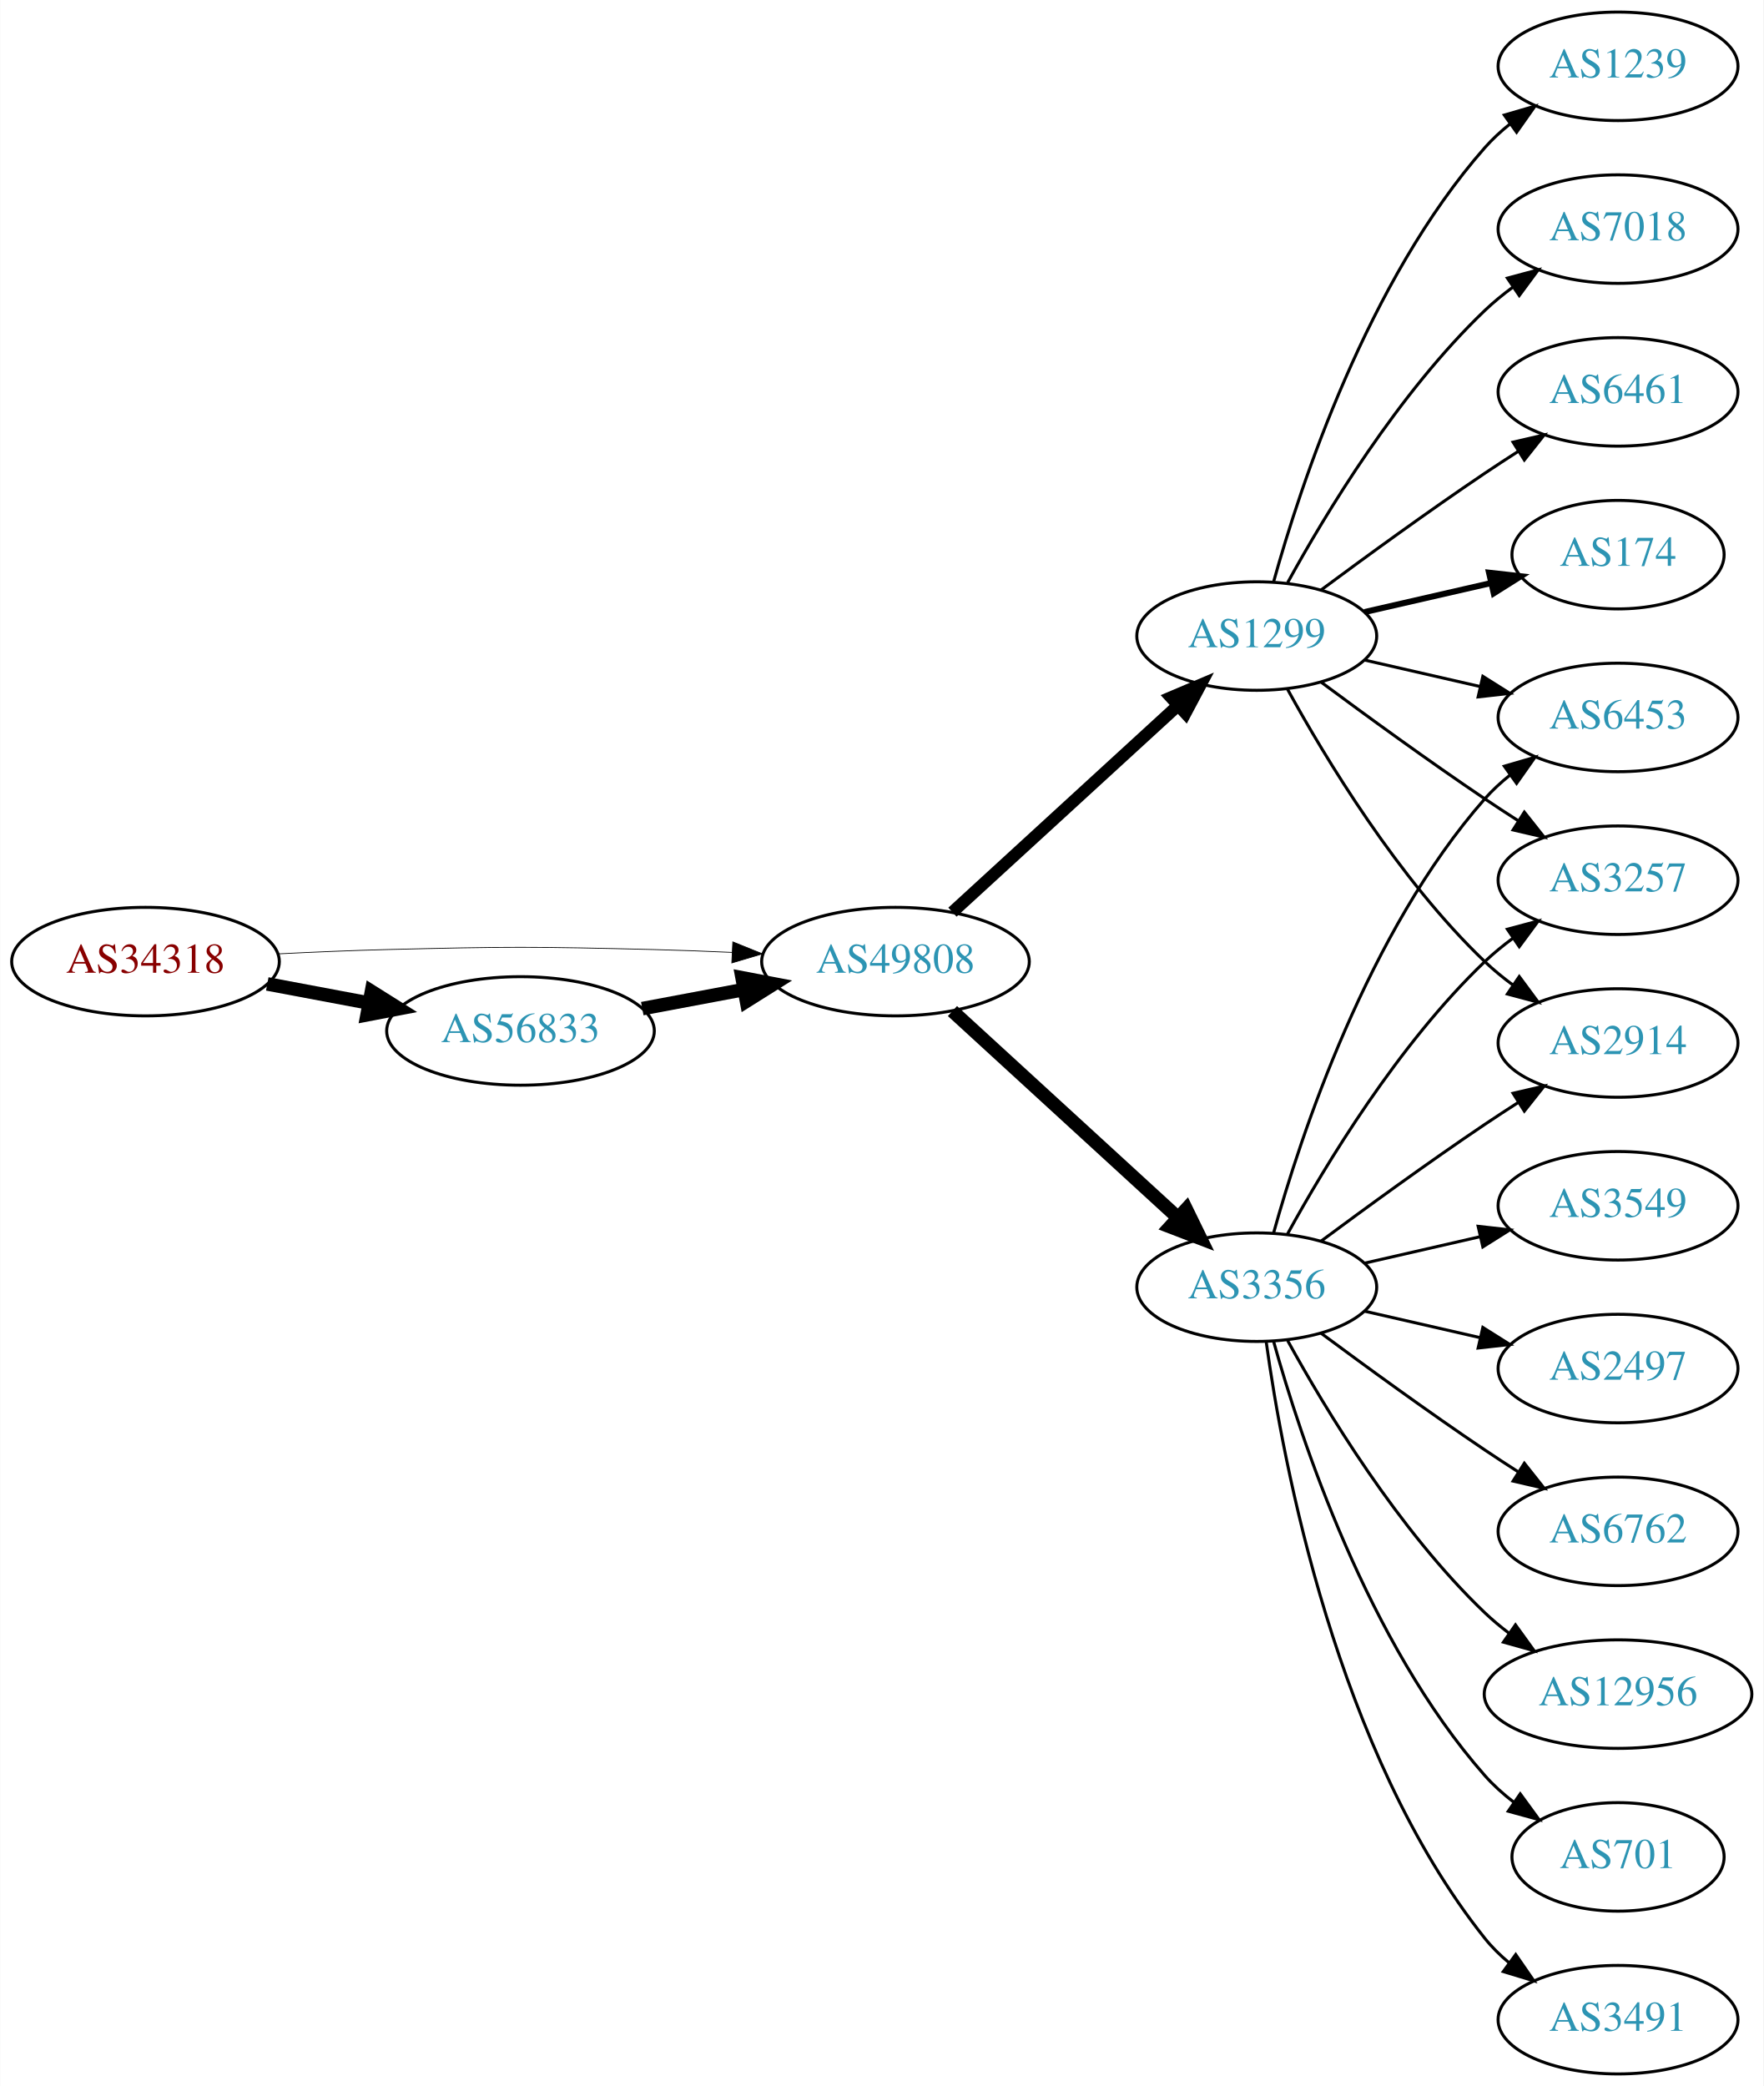
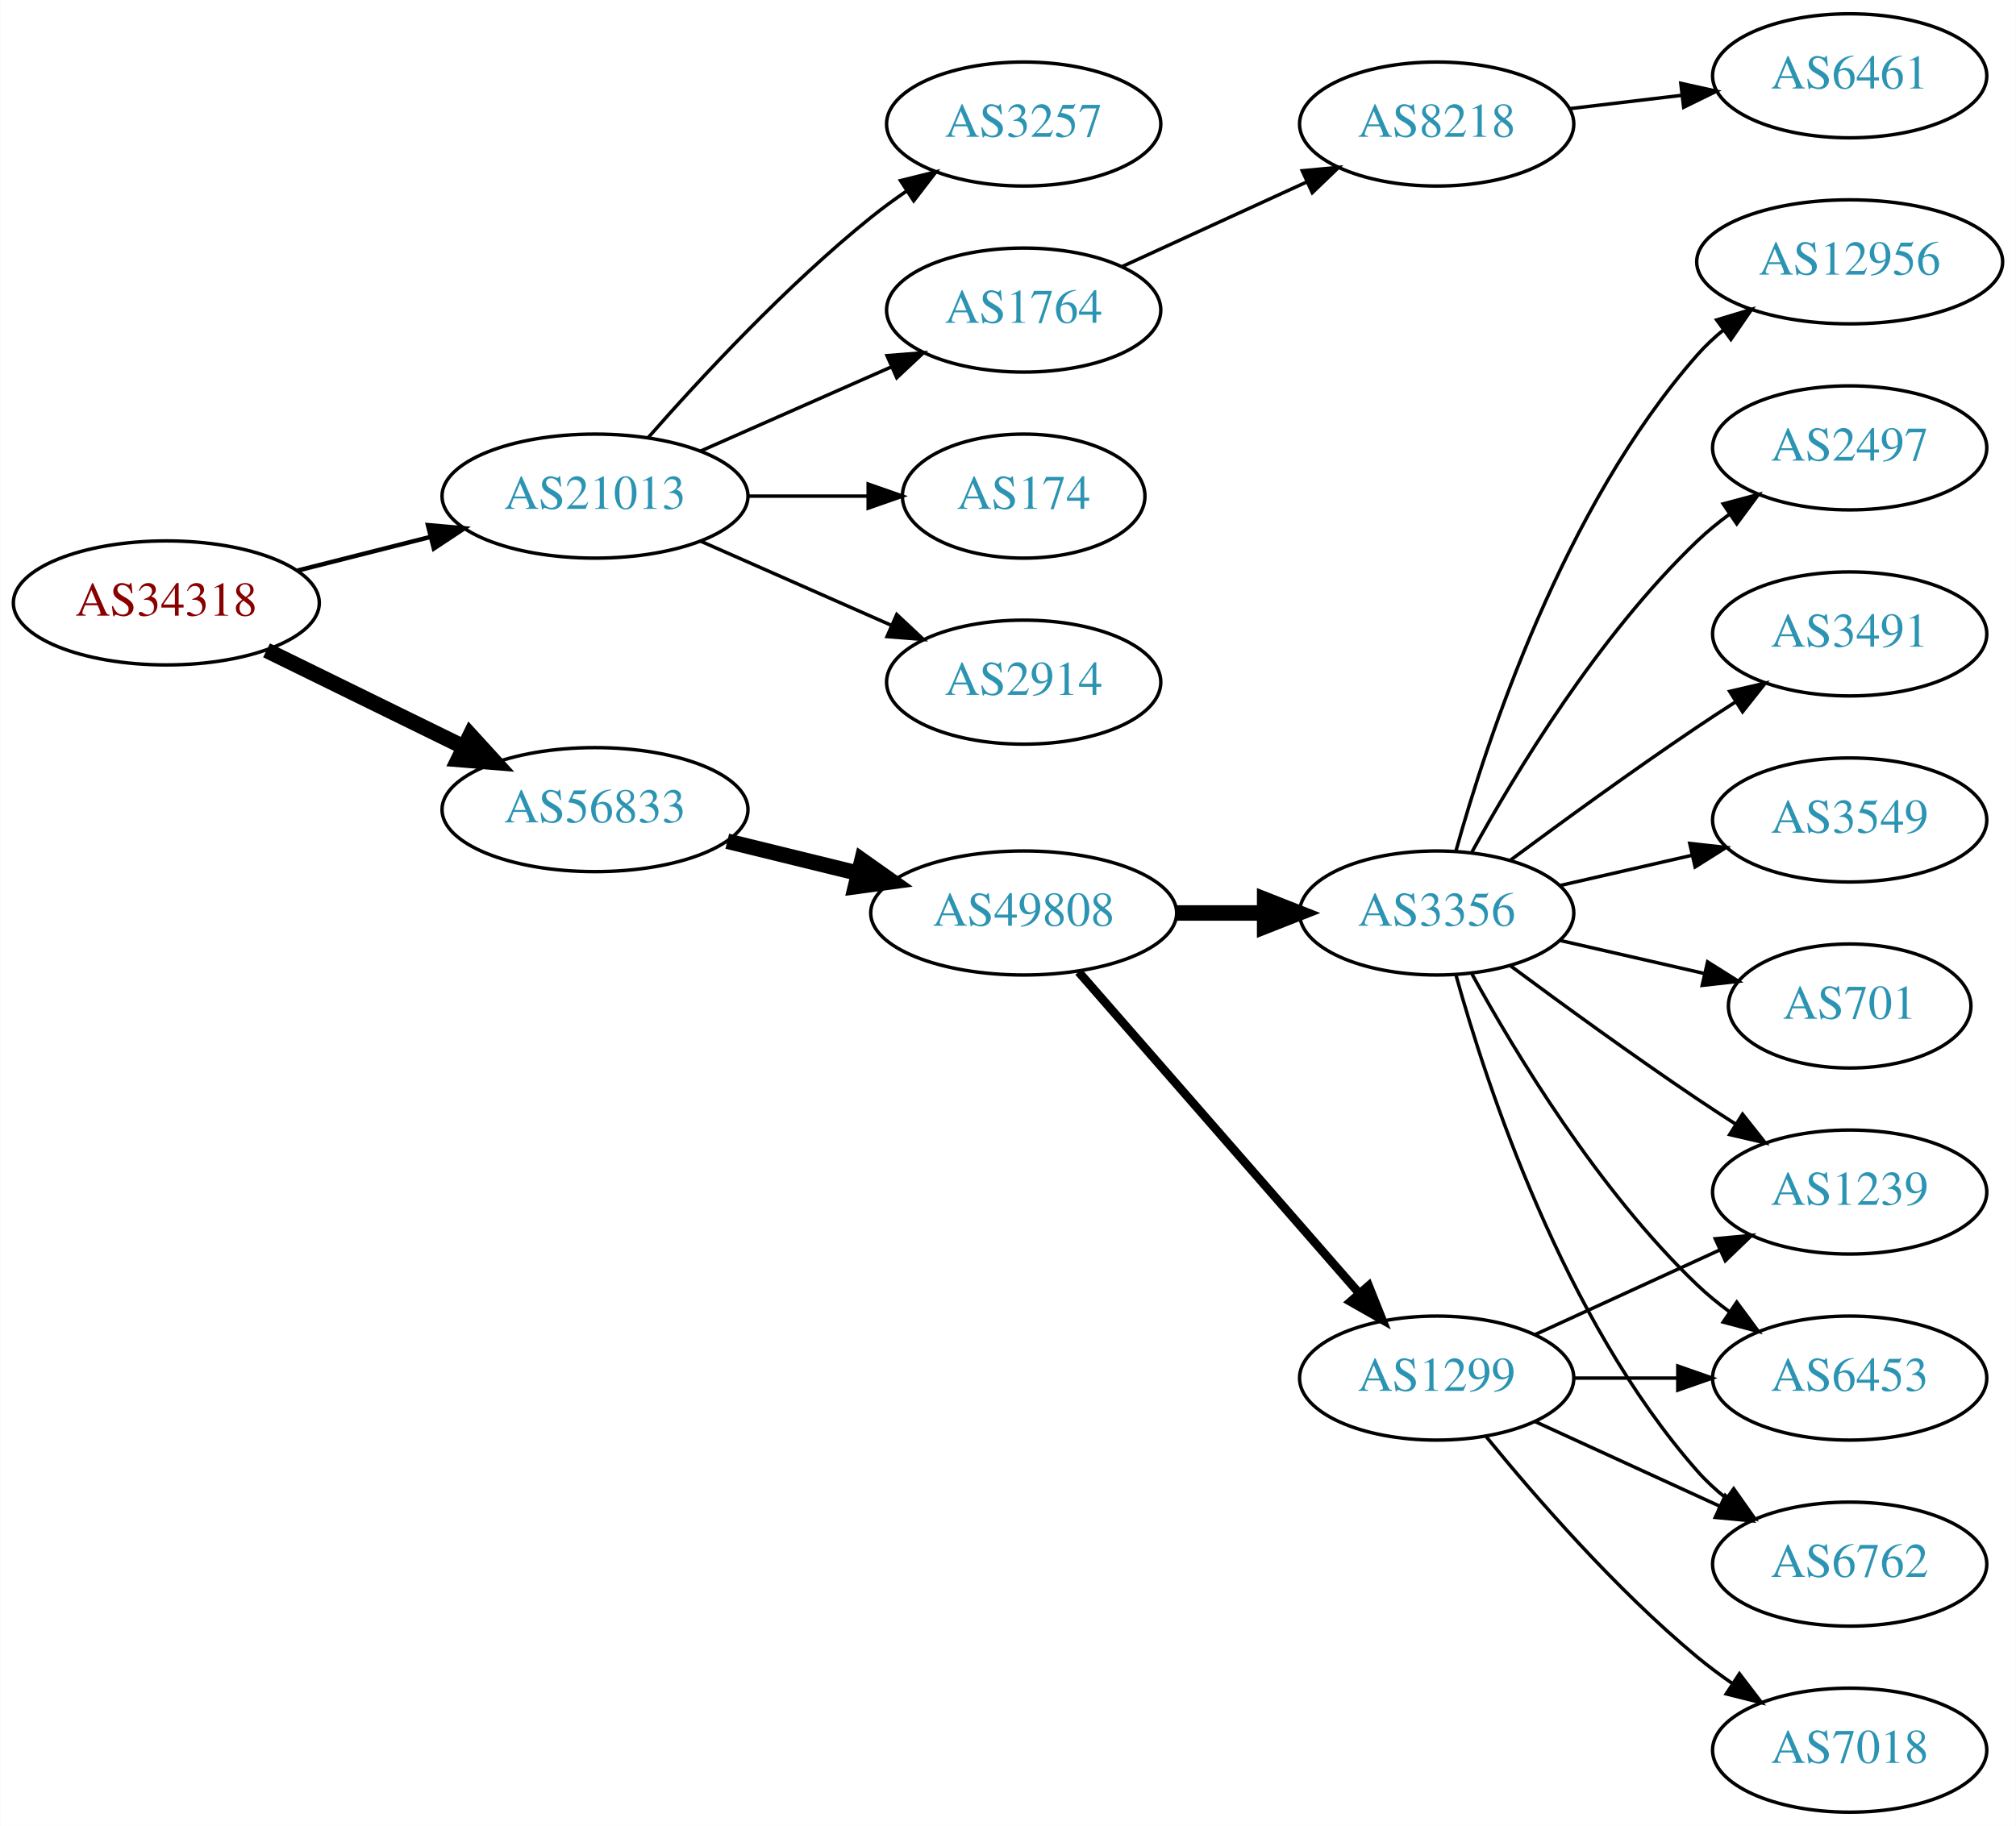
- <svg xmlns="http://www.w3.org/2000/svg" xmlns:xlink="http://www.w3.org/1999/xlink" width="585pt" height="692pt" viewBox="0.00 0.00 584.86 692.00">
-   <g id="graph0" class="graph" transform="scale(1 1) rotate(0) translate(4 688)">
-     <polygon fill="white" stroke="none" points="-4,4 -4,-688 580.862,-688 580.862,4 -4,4" />
+ <svg xmlns="http://www.w3.org/2000/svg" xmlns:xlink="http://www.w3.org/1999/xlink" width="585pt" height="530pt" viewBox="0.00 0.00 584.86 530.00">
+   <g id="graph0" class="graph" transform="scale(1 1) rotate(0) translate(4 526)">
+     <polygon fill="white" stroke="none" points="-4,4 -4,-526 580.862,-526 580.862,4 -4,4" />
    <g id="node1" class="node">
      <g id="a_node1">
        <a xlink:href="/asn/34318" xlink:title="AS34318 ~ Flashnet GmbH [AT]">
-           <ellipse fill="#ffffff" stroke="black" cx="44.196" cy="-369" rx="44.393" ry="18" />
-           <text text-anchor="middle" x="44.196" y="-365.3" font-family="Times,serif" font-size="14.00" fill="#880000">AS34318</text>
+           <ellipse fill="#ffffff" stroke="black" cx="44.196" cy="-351" rx="44.393" ry="18" />
+           <text text-anchor="middle" x="44.196" y="-347.3" font-family="Times,serif" font-size="14.00" fill="#880000">AS34318</text>
        </a>
      </g>
    </g>
    <g id="node2" class="node">
      <g id="a_node2">
-         <a xlink:href="/asn/49808" xlink:title="AS49808 ~ POWERSPEED-AS [AT]">
-           <ellipse fill="#ffffff" stroke="black" cx="292.98" cy="-369" rx="44.393" ry="18" />
-           <text text-anchor="middle" x="292.98" y="-365.3" font-family="Times,serif" font-size="14.00" fill="#2c94b3">AS49808</text>
+         <a xlink:href="/asn/21013" xlink:title="AS21013 ~ Wels, AT [AT]">
+           <ellipse fill="#ffffff" stroke="black" cx="168.588" cy="-382" rx="44.393" ry="18" />
+           <text text-anchor="middle" x="168.588" y="-378.3" font-family="Times,serif" font-size="14.00" fill="#2c94b3">AS21013</text>
        </a>
      </g>
    </g>
    <g id="edge1" class="edge">
-       <path fill="none" stroke="black" stroke-width="0.25" d="M88.339,-371.575C100.033,-372.165 112.694,-372.705 124.392,-373 163.665,-373.991 173.511,-373.991 212.784,-373 221.192,-372.788 230.098,-372.449 238.784,-372.056" />
-       <polygon fill="black" stroke="black" stroke-width="0.25" points="239.017,-375.549 248.838,-371.575 238.682,-368.557 239.017,-375.549" />
+       <path fill="none" stroke="black" stroke-width="1.286" d="M82.25,-360.385C94.353,-363.451 107.956,-366.896 120.685,-370.12" />
+       <polygon fill="black" stroke="black" stroke-width="1.286" points="120.107,-373.584 130.66,-372.647 121.826,-366.799 120.107,-373.584" />
    </g>
    <g id="node3" class="node">
      <g id="a_node3">
        <a xlink:href="/asn/56833" xlink:title="AS56833 ~ mieX.at [AT]">
-           <ellipse fill="#ffffff" stroke="black" cx="168.588" cy="-346" rx="44.393" ry="18" />
-           <text text-anchor="middle" x="168.588" y="-342.3" font-family="Times,serif" font-size="14.00" fill="#2c94b3">AS56833</text>
+           <ellipse fill="#ffffff" stroke="black" cx="168.588" cy="-291" rx="44.393" ry="18" />
+           <text text-anchor="middle" x="168.588" y="-287.3" font-family="Times,serif" font-size="14.00" fill="#2c94b3">AS56833</text>
        </a>
      </g>
    </g>
    <g id="edge2" class="edge">
-       <path fill="none" stroke="black" stroke-width="4.5" d="M84.595,-361.596C95.296,-359.585 107.019,-357.382 118.196,-355.282" />
-       <polygon fill="black" stroke="black" stroke-width="4.5" points="119.162,-359.107 128.263,-353.39 117.707,-351.367 119.162,-359.107" />
+       <path fill="none" stroke="black" stroke-width="4.5" d="M73.275,-337.235C90.301,-328.888 112.221,-318.143 130.642,-309.112" />
+       <polygon fill="black" stroke="black" stroke-width="4.5" points="132.394,-312.639 139.64,-304.701 128.927,-305.567 132.394,-312.639" />
    </g>
    <g id="node4" class="node">
      <g id="a_node4">
-         <a xlink:href="/asn/1299" xlink:title="AS1299 ~ Telia Carrier [EU]">
-           <ellipse fill="#ffffff" stroke="black" cx="412.823" cy="-477" rx="39.794" ry="18" />
-           <text text-anchor="middle" x="412.823" y="-473.3" font-family="Times,serif" font-size="14.00" fill="#2c94b3">AS1299</text>
+         <a xlink:href="/asn/2914" xlink:title="AS2914 ~ NTT America, Inc. [US]">
+           <ellipse fill="#ffffff" stroke="black" cx="292.98" cy="-328" rx="39.794" ry="18" />
+           <text text-anchor="middle" x="292.98" y="-324.3" font-family="Times,serif" font-size="14.00" fill="#2c94b3">AS2914</text>
        </a>
      </g>
    </g>
    <g id="edge3" class="edge">
-       <path fill="none" stroke="black" stroke-width="4.05" d="M311.878,-385.403C331.806,-403.667 364.164,-433.322 386.641,-453.921" />
-       <polygon fill="black" stroke="black" stroke-width="4.05" points="384.376,-456.653 394.143,-460.797 389.165,-451.428 384.376,-456.653" />
+       <path fill="none" stroke="black" d="M199.216,-368.928C215.81,-361.607 236.67,-352.403 254.403,-344.579" />
+       <polygon fill="black" stroke="black" points="256.151,-347.634 263.887,-340.395 253.325,-341.23 256.151,-347.634" />
    </g>
    <g id="node5" class="node">
      <g id="a_node5">
+         <a xlink:href="/asn/3257" xlink:title="AS3257 ~ GTT [DE]">
+           <ellipse fill="#ffffff" stroke="black" cx="292.98" cy="-490" rx="39.794" ry="18" />
+           <text text-anchor="middle" x="292.98" y="-486.3" font-family="Times,serif" font-size="14.00" fill="#2c94b3">AS3257</text>
+         </a>
+       </g>
+     </g>
+     <g id="edge4" class="edge">
+       <path fill="none" stroke="black" d="M184.021,-398.983C199.152,-416.229 224.116,-443.148 248.784,-463 252.04,-465.62 255.565,-468.192 259.149,-470.646" />
+       <polygon fill="black" stroke="black" points="257.237,-473.577 267.522,-476.121 261.068,-467.719 257.237,-473.577" />
+     </g>
+     <g id="node6" class="node">
+       <g id="a_node6">
+         <a xlink:href="/asn/1764" xlink:title="AS1764 ~ NEXTLAYER-AS [AT]">
+           <ellipse fill="#ffffff" stroke="black" cx="292.98" cy="-436" rx="39.794" ry="18" />
+           <text text-anchor="middle" x="292.98" y="-432.3" font-family="Times,serif" font-size="14.00" fill="#2c94b3">AS1764</text>
+         </a>
+       </g>
+     </g>
+     <g id="edge5" class="edge">
+       <path fill="none" stroke="black" d="M199.216,-395.072C215.81,-402.393 236.67,-411.597 254.403,-419.421" />
+       <polygon fill="black" stroke="black" points="253.325,-422.77 263.887,-423.605 256.151,-416.366 253.325,-422.77" />
+     </g>
+     <g id="node7" class="node">
+       <g id="a_node7">
+         <a xlink:href="/asn/174" xlink:title="AS174 ~ Cogent Communications [US]">
+           <ellipse fill="#ffffff" stroke="black" cx="292.98" cy="-382" rx="35.194" ry="18" />
+           <text text-anchor="middle" x="292.98" y="-378.3" font-family="Times,serif" font-size="14.00" fill="#2c94b3">AS174</text>
+         </a>
+       </g>
+     </g>
+     <g id="edge6" class="edge">
+       <path fill="none" stroke="black" d="M213.084,-382C224.341,-382 236.473,-382 247.767,-382" />
+       <polygon fill="black" stroke="black" points="247.854,-385.5 257.854,-382 247.854,-378.5 247.854,-385.5" />
+     </g>
+     <g id="node10" class="node">
+       <g id="a_node10">
+         <a xlink:href="/asn/49808" xlink:title="AS49808 ~ POWERSPEED-AS [AT]">
+           <ellipse fill="#ffffff" stroke="black" cx="292.98" cy="-261" rx="44.393" ry="18" />
+           <text text-anchor="middle" x="292.98" y="-257.3" font-family="Times,serif" font-size="14.00" fill="#2c94b3">AS49808</text>
+         </a>
+       </g>
+     </g>
+     <g id="edge9" class="edge">
+       <path fill="none" stroke="black" stroke-width="4.5" d="M206.975,-281.836C218.957,-278.899 232.381,-275.609 244.96,-272.525" />
+       <polygon fill="black" stroke="black" stroke-width="4.5" points="246.048,-276.313 254.823,-270.108 244.173,-268.664 246.048,-276.313" />
+     </g>
+     <g id="node8" class="node">
+       <g id="a_node8">
+         <a xlink:href="/asn/8218" xlink:title="AS8218 ~ legacy Neotelecoms [FR]">
+           <ellipse fill="#ffffff" stroke="black" cx="412.823" cy="-490" rx="39.794" ry="18" />
+           <text text-anchor="middle" x="412.823" y="-486.3" font-family="Times,serif" font-size="14.00" fill="#2c94b3">AS8218</text>
+         </a>
+       </g>
+     </g>
+     <g id="edge7" class="edge">
+       <path fill="none" stroke="black" d="M321.609,-448.661C337.566,-455.973 357.837,-465.261 375.119,-473.181" />
+       <polygon fill="black" stroke="black" points="373.818,-476.435 384.367,-477.419 376.734,-470.071 373.818,-476.435" />
+     </g>
+     <g id="node9" class="node">
+       <g id="a_node9">
+         <a xlink:href="/asn/6461" xlink:title="AS6461 ~ Zayo Bandwidth [US]">
+           <ellipse fill="#ffffff" stroke="black" cx="532.666" cy="-504" rx="39.794" ry="18" />
+           <text text-anchor="middle" x="532.666" y="-500.3" font-family="Times,serif" font-size="14.00" fill="#2c94b3">AS6461</text>
+         </a>
+       </g>
+     </g>
+     <g id="edge8" class="edge">
+       <path fill="none" stroke="black" d="M451.433,-494.468C461.744,-495.693 473.062,-497.038 483.862,-498.321" />
+       <polygon fill="black" stroke="black" points="483.665,-501.822 494.009,-499.526 484.491,-494.871 483.665,-501.822" />
+     </g>
+     <g id="node11" class="node">
+       <g id="a_node11">
        <a xlink:href="/asn/3356" xlink:title="AS3356 ~ Level 3 Parent, LLC [US]">
          <ellipse fill="#ffffff" stroke="black" cx="412.823" cy="-261" rx="39.794" ry="18" />
          <text text-anchor="middle" x="412.823" y="-257.3" font-family="Times,serif" font-size="14.00" fill="#2c94b3">AS3356</text>
        </a>
      </g>
    </g>
-     <g id="edge4" class="edge">
-       <path fill="none" stroke="black" stroke-width="4.5" d="M311.878,-352.597C331.806,-334.333 364.164,-304.678 386.641,-284.079" />
-       <polygon fill="black" stroke="black" stroke-width="4.5" points="389.431,-286.863 394.143,-277.203 384.11,-281.057 389.431,-286.863" />
-     </g>
-     <g id="edge12" class="edge">
-       <path fill="none" stroke="black" stroke-width="4.5" d="M208.988,-353.404C219.688,-355.415 231.411,-357.618 242.589,-359.718" />
-       <polygon fill="black" stroke="black" stroke-width="4.5" points="242.1,-363.633 252.655,-361.61 243.554,-355.893 242.1,-363.633" />
-     </g>
-     <g id="node6" class="node">
-       <g id="a_node6">
-         <a xlink:href="/asn/174" xlink:title="AS174 ~ Cogent Communications [US]">
-           <ellipse fill="#ffffff" stroke="black" cx="532.666" cy="-504" rx="35.194" ry="18" />
-           <text text-anchor="middle" x="532.666" y="-500.3" font-family="Times,serif" font-size="14.00" fill="#2c94b3">AS174</text>
-         </a>
-       </g>
-     </g>
-     <g id="edge5" class="edge">
-       <path fill="none" stroke="black" stroke-width="2" d="M448.542,-484.955C461.635,-487.955 476.657,-491.396 490.298,-494.522" />
-       <polygon fill="black" stroke="black" stroke-width="2" points="489.876,-498.016 500.405,-496.838 491.439,-491.193 489.876,-498.016" />
-     </g>
-     <g id="node7" class="node">
-       <g id="a_node7">
-         <a xlink:href="/asn/1239" xlink:title="AS1239 ~ Sprint [US]">
-           <ellipse fill="#ffffff" stroke="black" cx="532.666" cy="-666" rx="39.794" ry="18" />
-           <text text-anchor="middle" x="532.666" y="-662.3" font-family="Times,serif" font-size="14.00" fill="#2c94b3">AS1239</text>
-         </a>
-       </g>
-     </g>
-     <g id="edge6" class="edge">
-       <path fill="none" stroke="black" d="M418.396,-494.946C427.302,-526.995 449.586,-594.842 488.469,-639 490.953,-641.821 493.803,-644.449 496.829,-646.871" />
-       <polygon fill="black" stroke="black" points="494.946,-649.828 505.118,-652.791 499.014,-644.131 494.946,-649.828" />
-     </g>
-     <g id="node8" class="node">
-       <g id="a_node8">
-         <a xlink:href="/asn/7018" xlink:title="AS7018 ~ AT&amp;T Services, Inc. [US]">
-           <ellipse fill="#ffffff" stroke="black" cx="532.666" cy="-612" rx="39.794" ry="18" />
-           <text text-anchor="middle" x="532.666" y="-608.3" font-family="Times,serif" font-size="14.00" fill="#2c94b3">AS7018</text>
-         </a>
-       </g>
-     </g>
-     <g id="edge7" class="edge">
-       <path fill="none" stroke="black" d="M423.064,-494.713C435.61,-517.561 459.787,-557.611 488.469,-585 491.338,-587.739 494.527,-590.347 497.836,-592.785" />
-       <polygon fill="black" stroke="black" points="495.959,-595.742 506.195,-598.477 499.899,-589.956 495.959,-595.742" />
-     </g>
-     <g id="node9" class="node">
-       <g id="a_node9">
-         <a xlink:href="/asn/6453" xlink:title="AS6453 ~ TATA COMMUNICATIONS (AMERICA) INC [US]">
-           <ellipse fill="#ffffff" stroke="black" cx="532.666" cy="-450" rx="39.794" ry="18" />
-           <text text-anchor="middle" x="532.666" y="-446.3" font-family="Times,serif" font-size="14.00" fill="#2c94b3">AS6453</text>
-         </a>
-       </g>
-     </g>
-     <g id="edge8" class="edge">
-       <path fill="none" stroke="black" d="M448.542,-469.045C460.542,-466.296 474.163,-463.175 486.856,-460.267" />
-       <polygon fill="black" stroke="black" points="487.821,-463.636 496.787,-457.991 486.258,-456.813 487.821,-463.636" />
-     </g>
-     <g id="node10" class="node">
-       <g id="a_node10">
-         <a xlink:href="/asn/3257" xlink:title="AS3257 ~ GTT [DE]">
-           <ellipse fill="#ffffff" stroke="black" cx="532.666" cy="-396" rx="39.794" ry="18" />
-           <text text-anchor="middle" x="532.666" y="-392.3" font-family="Times,serif" font-size="14.00" fill="#2c94b3">AS3257</text>
-         </a>
-       </g>
-     </g>
-     <g id="edge9" class="edge">
-       <path fill="none" stroke="black" d="M434.153,-461.723C449.016,-450.696 469.76,-435.593 488.469,-423 492.018,-420.611 495.769,-418.161 499.517,-415.758" />
-       <polygon fill="black" stroke="black" points="501.585,-418.591 508.166,-410.288 497.843,-412.675 501.585,-418.591" />
-     </g>
-     <g id="node11" class="node">
-       <g id="a_node11">
-         <a xlink:href="/asn/6461" xlink:title="AS6461 ~ Zayo Bandwidth [US]">
-           <ellipse fill="#ffffff" stroke="black" cx="532.666" cy="-558" rx="39.794" ry="18" />
-           <text text-anchor="middle" x="532.666" y="-554.3" font-family="Times,serif" font-size="14.00" fill="#2c94b3">AS6461</text>
-         </a>
-       </g>
-     </g>
    <g id="edge10" class="edge">
-       <path fill="none" stroke="black" d="M434.153,-492.277C449.016,-503.304 469.76,-518.407 488.469,-531 492.018,-533.389 495.769,-535.839 499.517,-538.242" />
-       <polygon fill="black" stroke="black" points="497.843,-541.325 508.166,-543.712 501.585,-535.409 497.843,-541.325" />
+       <path fill="none" stroke="black" stroke-width="4.5" d="M337.191,-261C345.504,-261 354.267,-261 362.749,-261" />
+       <polygon fill="black" stroke="black" stroke-width="4.5" points="362.908,-264.938 372.908,-261 362.908,-257.063 362.908,-264.938" />
    </g>
    <g id="node12" class="node">
      <g id="a_node12">
-         <a xlink:href="/asn/2914" xlink:title="AS2914 ~ NTT America, Inc. [US]">
-           <ellipse fill="#ffffff" stroke="black" cx="532.666" cy="-342" rx="39.794" ry="18" />
-           <text text-anchor="middle" x="532.666" y="-338.3" font-family="Times,serif" font-size="14.00" fill="#2c94b3">AS2914</text>
+         <a xlink:href="/asn/1299" xlink:title="AS1299 ~ Telia Carrier [EU]">
+           <ellipse fill="#ffffff" stroke="black" cx="412.823" cy="-126" rx="39.794" ry="18" />
+           <text text-anchor="middle" x="412.823" y="-122.3" font-family="Times,serif" font-size="14.00" fill="#2c94b3">AS1299</text>
        </a>
      </g>
    </g>
    <g id="edge11" class="edge">
-       <path fill="none" stroke="black" d="M423.064,-459.287C435.61,-436.439 459.787,-396.389 488.469,-369 491.338,-366.261 494.527,-363.653 497.836,-361.215" />
-       <polygon fill="black" stroke="black" points="499.899,-364.044 506.195,-355.523 495.959,-358.258 499.899,-364.044" />
-     </g>
-     <g id="edge19" class="edge">
-       <path fill="none" stroke="black" d="M418.396,-278.946C427.302,-310.995 449.586,-378.842 488.469,-423 490.953,-425.821 493.803,-428.449 496.829,-430.871" />
-       <polygon fill="black" stroke="black" points="494.946,-433.828 505.118,-436.791 499.014,-428.131 494.946,-433.828" />
-     </g>
-     <g id="edge20" class="edge">
+       <path fill="none" stroke="black" stroke-width="2.5" d="M308.905,-243.902C329.448,-220.369 366.567,-177.845 390.164,-150.813" />
+       <polygon fill="black" stroke="black" stroke-width="2.5" points="393.08,-152.794 397.019,-142.959 387.806,-148.191 393.08,-152.794" />
+     </g>
+     <g id="node13" class="node">
+       <g id="a_node13">
+         <a xlink:href="/asn/2497" xlink:title="AS2497 ~ Internet Initiative Japan Inc. [JP]">
+           <ellipse fill="#ffffff" stroke="black" cx="532.666" cy="-396" rx="39.794" ry="18" />
+           <text text-anchor="middle" x="532.666" y="-392.3" font-family="Times,serif" font-size="14.00" fill="#2c94b3">AS2497</text>
+         </a>
+       </g>
+     </g>
+     <g id="edge12" class="edge">
      <path fill="none" stroke="black" d="M423.064,-278.713C435.61,-301.561 459.787,-341.611 488.469,-369 491.338,-371.739 494.527,-374.347 497.836,-376.785" />
      <polygon fill="black" stroke="black" points="495.959,-379.742 506.195,-382.477 499.899,-373.956 495.959,-379.742" />
    </g>
-     <g id="edge16" class="edge">
-       <path fill="none" stroke="black" d="M434.153,-276.277C449.016,-287.304 469.76,-302.407 488.469,-315 492.018,-317.389 495.769,-319.839 499.517,-322.242" />
-       <polygon fill="black" stroke="black" points="497.843,-325.325 508.166,-327.712 501.585,-319.409 497.843,-325.325" />
-     </g>
-     <g id="node13" class="node">
-       <g id="a_node13">
-         <a xlink:href="/asn/12956" xlink:title="AS12956 ~ TELXIUS [ES]">
-           <ellipse fill="#ffffff" stroke="black" cx="532.666" cy="-126" rx="44.393" ry="18" />
-           <text text-anchor="middle" x="532.666" y="-122.3" font-family="Times,serif" font-size="14.00" fill="#2c94b3">AS12956</text>
-         </a>
-       </g>
-     </g>
-     <g id="edge13" class="edge">
-       <path fill="none" stroke="black" d="M423.064,-243.287C435.61,-220.439 459.787,-180.389 488.469,-153 490.976,-150.607 493.727,-148.313 496.59,-146.145" />
-       <polygon fill="black" stroke="black" points="498.641,-148.982 504.84,-140.39 494.636,-143.241 498.641,-148.982" />
-     </g>
    <g id="node14" class="node">
      <g id="a_node14">
-         <a xlink:href="/asn/701" xlink:title="AS701 ~ UUNET [US]">
-           <ellipse fill="#ffffff" stroke="black" cx="532.666" cy="-72" rx="35.194" ry="18" />
-           <text text-anchor="middle" x="532.666" y="-68.3" font-family="Times,serif" font-size="14.00" fill="#2c94b3">AS701</text>
-         </a>
-       </g>
-     </g>
-     <g id="edge14" class="edge">
-       <path fill="none" stroke="black" d="M418.396,-243.054C427.302,-211.005 449.586,-143.158 488.469,-99 491.297,-95.789 494.598,-92.828 498.093,-90.136" />
-       <polygon fill="black" stroke="black" points="500.227,-92.916 506.468,-84.355 496.25,-87.155 500.227,-92.916" />
+         <a xlink:href="/asn/6453" xlink:title="AS6453 ~ TATA COMMUNICATIONS (AMERICA) INC [US]">
+           <ellipse fill="#ffffff" stroke="black" cx="532.666" cy="-126" rx="39.794" ry="18" />
+           <text text-anchor="middle" x="532.666" y="-122.3" font-family="Times,serif" font-size="14.00" fill="#2c94b3">AS6453</text>
+         </a>
+       </g>
+     </g>
+     <g id="edge13" class="edge">
+       <path fill="none" stroke="black" d="M423.064,-243.287C435.61,-220.439 459.787,-180.389 488.469,-153 491.338,-150.261 494.527,-147.653 497.836,-145.215" />
+       <polygon fill="black" stroke="black" points="499.899,-148.044 506.195,-139.523 495.959,-142.258 499.899,-148.044" />
    </g>
    <g id="node15" class="node">
      <g id="a_node15">
        <a xlink:href="/asn/3491" xlink:title="AS3491 ~ PCCW Global, Inc. [US]">
-           <ellipse fill="#ffffff" stroke="black" cx="532.666" cy="-18" rx="39.794" ry="18" />
-           <text text-anchor="middle" x="532.666" y="-14.3" font-family="Times,serif" font-size="14.00" fill="#2c94b3">AS3491</text>
-         </a>
-       </g>
-     </g>
-     <g id="edge15" class="edge">
-       <path fill="none" stroke="black" d="M415.962,-242.83C421.462,-203.026 439.288,-106.767 488.469,-45 490.811,-42.06 493.565,-39.351 496.531,-36.879" />
-       <polygon fill="black" stroke="black" points="498.723,-39.612 504.737,-30.89 494.596,-33.958 498.723,-39.612" />
+           <ellipse fill="#ffffff" stroke="black" cx="532.666" cy="-342" rx="39.794" ry="18" />
+           <text text-anchor="middle" x="532.666" y="-338.3" font-family="Times,serif" font-size="14.00" fill="#2c94b3">AS3491</text>
+         </a>
+       </g>
+     </g>
+     <g id="edge14" class="edge">
+       <path fill="none" stroke="black" d="M434.153,-276.277C449.016,-287.304 469.76,-302.407 488.469,-315 492.018,-317.389 495.769,-319.839 499.517,-322.242" />
+       <polygon fill="black" stroke="black" points="497.843,-325.325 508.166,-327.712 501.585,-319.409 497.843,-325.325" />
    </g>
    <g id="node16" class="node">
      <g id="a_node16">
+         <a xlink:href="/asn/6762" xlink:title="AS6762 ~ TELECOM ITALIA SPARKLE S.p.A. [IT]">
+           <ellipse fill="#ffffff" stroke="black" cx="532.666" cy="-72" rx="39.794" ry="18" />
+           <text text-anchor="middle" x="532.666" y="-68.3" font-family="Times,serif" font-size="14.00" fill="#2c94b3">AS6762</text>
+         </a>
+       </g>
+     </g>
+     <g id="edge15" class="edge">
+       <path fill="none" stroke="black" d="M418.396,-243.054C427.302,-211.005 449.586,-143.158 488.469,-99 490.953,-96.179 493.803,-93.551 496.829,-91.129" />
+       <polygon fill="black" stroke="black" points="499.014,-93.869 505.118,-85.209 494.946,-88.172 499.014,-93.869" />
+     </g>
+     <g id="node17" class="node">
+       <g id="a_node17">
        <a xlink:href="/asn/3549" xlink:title="AS3549 ~ Level 3 Parent, LLC [US]">
          <ellipse fill="#ffffff" stroke="black" cx="532.666" cy="-288" rx="39.794" ry="18" />
          <text text-anchor="middle" x="532.666" y="-284.3" font-family="Times,serif" font-size="14.00" fill="#2c94b3">AS3549</text>
        </a>
      </g>
    </g>
-     <g id="edge17" class="edge">
+     <g id="edge16" class="edge">
      <path fill="none" stroke="black" d="M448.542,-268.955C460.542,-271.704 474.163,-274.825 486.856,-277.733" />
      <polygon fill="black" stroke="black" points="486.258,-281.187 496.787,-280.009 487.821,-274.364 486.258,-281.187" />
    </g>
-     <g id="node17" class="node">
-       <g id="a_node17">
-         <a xlink:href="/asn/2497" xlink:title="AS2497 ~ Internet Initiative Japan Inc. [JP]">
-           <ellipse fill="#ffffff" stroke="black" cx="532.666" cy="-234" rx="39.794" ry="18" />
-           <text text-anchor="middle" x="532.666" y="-230.3" font-family="Times,serif" font-size="14.00" fill="#2c94b3">AS2497</text>
-         </a>
-       </g>
-     </g>
-     <g id="edge18" class="edge">
-       <path fill="none" stroke="black" d="M448.542,-253.045C460.542,-250.296 474.163,-247.175 486.856,-244.267" />
-       <polygon fill="black" stroke="black" points="487.821,-247.636 496.787,-241.991 486.258,-240.813 487.821,-247.636" />
-     </g>
    <g id="node18" class="node">
      <g id="a_node18">
-         <a xlink:href="/asn/6762" xlink:title="AS6762 ~ TELECOM ITALIA SPARKLE S.p.A. [IT]">
+         <a xlink:href="/asn/701" xlink:title="AS701 ~ UUNET [US]">
+           <ellipse fill="#ffffff" stroke="black" cx="532.666" cy="-234" rx="35.194" ry="18" />
+           <text text-anchor="middle" x="532.666" y="-230.3" font-family="Times,serif" font-size="14.00" fill="#2c94b3">AS701</text>
+         </a>
+       </g>
+     </g>
+     <g id="edge17" class="edge">
+       <path fill="none" stroke="black" d="M448.542,-253.045C461.635,-250.045 476.657,-246.604 490.298,-243.478" />
+       <polygon fill="black" stroke="black" points="491.439,-246.807 500.405,-241.162 489.876,-239.984 491.439,-246.807" />
+     </g>
+     <g id="node19" class="node">
+       <g id="a_node19">
+         <a xlink:href="/asn/1239" xlink:title="AS1239 ~ Sprint [US]">
          <ellipse fill="#ffffff" stroke="black" cx="532.666" cy="-180" rx="39.794" ry="18" />
-           <text text-anchor="middle" x="532.666" y="-176.3" font-family="Times,serif" font-size="14.00" fill="#2c94b3">AS6762</text>
-         </a>
-       </g>
-     </g>
-     <g id="edge21" class="edge">
+           <text text-anchor="middle" x="532.666" y="-176.3" font-family="Times,serif" font-size="14.00" fill="#2c94b3">AS1239</text>
+         </a>
+       </g>
+     </g>
+     <g id="edge18" class="edge">
      <path fill="none" stroke="black" d="M434.153,-245.723C449.016,-234.696 469.76,-219.593 488.469,-207 492.018,-204.611 495.769,-202.161 499.517,-199.758" />
      <polygon fill="black" stroke="black" points="501.585,-202.591 508.166,-194.288 497.843,-196.675 501.585,-202.591" />
    </g>
+     <g id="node20" class="node">
+       <g id="a_node20">
+         <a xlink:href="/asn/12956" xlink:title="AS12956 ~ TELXIUS [ES]">
+           <ellipse fill="#ffffff" stroke="black" cx="532.666" cy="-450" rx="44.393" ry="18" />
+           <text text-anchor="middle" x="532.666" y="-446.3" font-family="Times,serif" font-size="14.00" fill="#2c94b3">AS12956</text>
+         </a>
+       </g>
+     </g>
+     <g id="edge19" class="edge">
+       <path fill="none" stroke="black" d="M418.396,-278.946C427.302,-310.995 449.586,-378.842 488.469,-423 490.76,-425.601 493.361,-428.038 496.125,-430.301" />
+       <polygon fill="black" stroke="black" points="494.077,-433.14 504.218,-436.208 498.203,-427.485 494.077,-433.14" />
+     </g>
+     <g id="edge21" class="edge">
+       <path fill="none" stroke="black" d="M452.736,-126C462.289,-126 472.639,-126 482.601,-126" />
+       <polygon fill="black" stroke="black" points="482.794,-129.5 492.794,-126 482.794,-122.5 482.794,-129.5" />
+     </g>
+     <g id="edge22" class="edge">
+       <path fill="none" stroke="black" d="M441.452,-113.339C457.409,-106.027 477.679,-96.739 494.962,-88.819" />
+       <polygon fill="black" stroke="black" points="496.577,-91.929 504.21,-84.581 493.661,-85.565 496.577,-91.929" />
+     </g>
+     <g id="edge23" class="edge">
+       <path fill="none" stroke="black" d="M441.452,-138.661C457.409,-145.973 477.679,-155.261 494.962,-163.181" />
+       <polygon fill="black" stroke="black" points="493.661,-166.435 504.21,-167.419 496.577,-160.071 493.661,-166.435" />
+     </g>
+     <g id="node21" class="node">
+       <g id="a_node21">
+         <a xlink:href="/asn/7018" xlink:title="AS7018 ~ AT&amp;T Services, Inc. [US]">
+           <ellipse fill="#ffffff" stroke="black" cx="532.666" cy="-18" rx="39.794" ry="18" />
+           <text text-anchor="middle" x="532.666" y="-14.3" font-family="Times,serif" font-size="14.00" fill="#2c94b3">AS7018</text>
+         </a>
+       </g>
+     </g>
+     <g id="edge20" class="edge">
+       <path fill="none" stroke="black" d="M427.242,-108.935C441.357,-91.625 464.771,-64.655 488.469,-45 491.686,-42.332 495.186,-39.73 498.757,-37.259" />
+       <polygon fill="black" stroke="black" points="500.68,-40.183 507.113,-31.764 496.835,-34.334 500.68,-40.183" />
+     </g>
  </g>
</svg>
